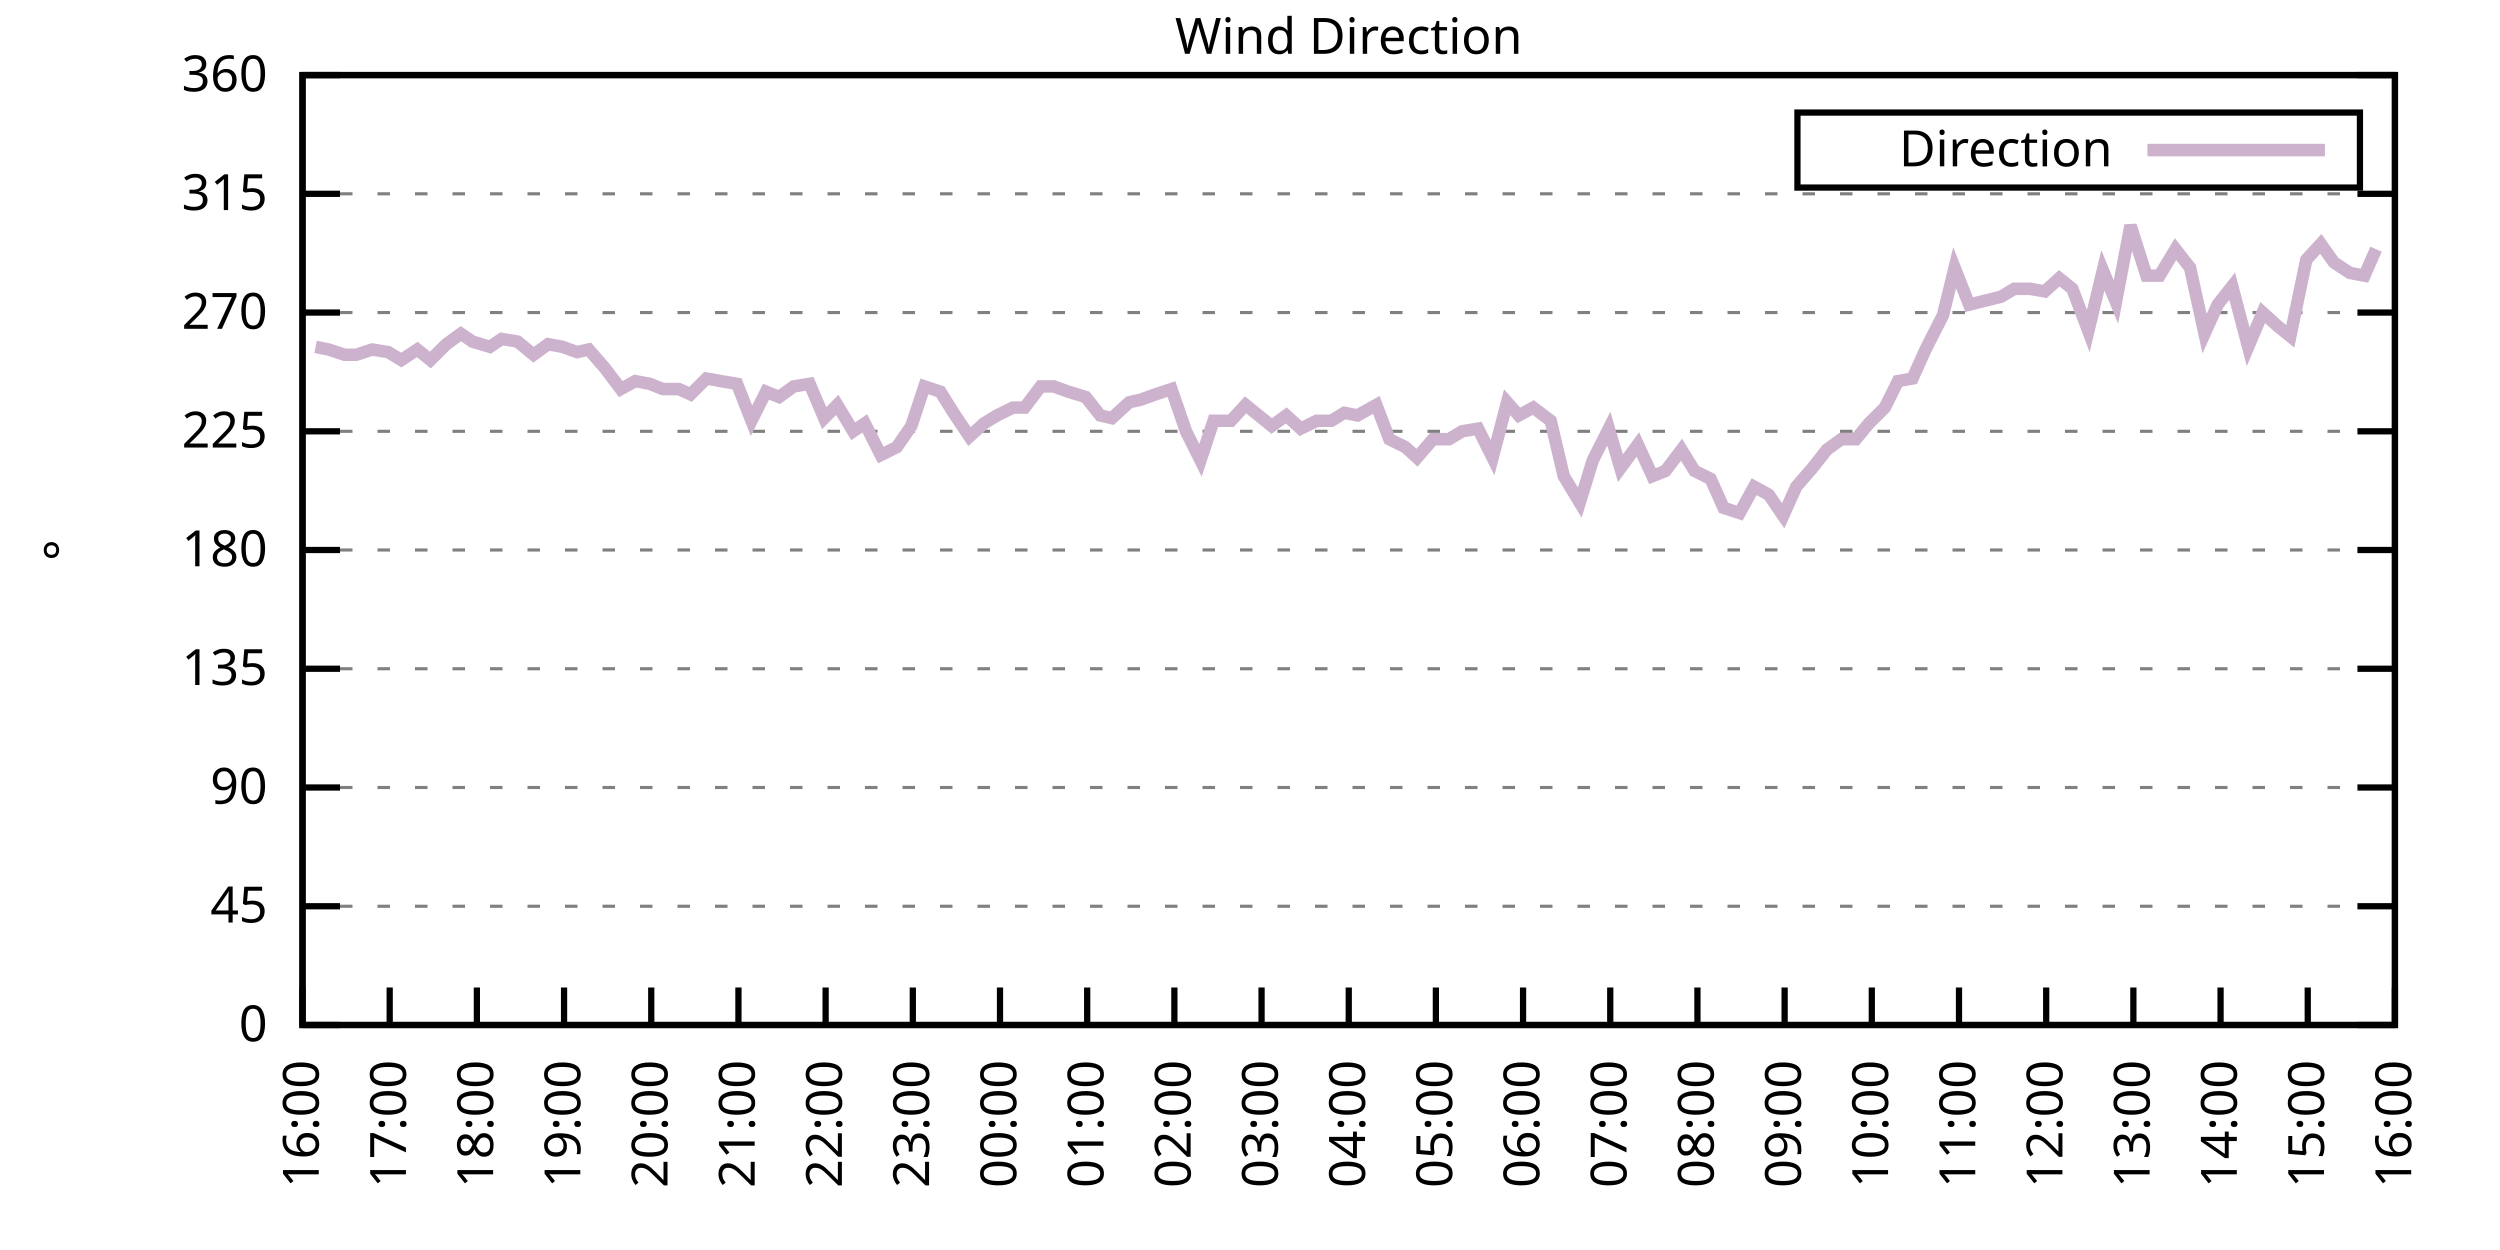
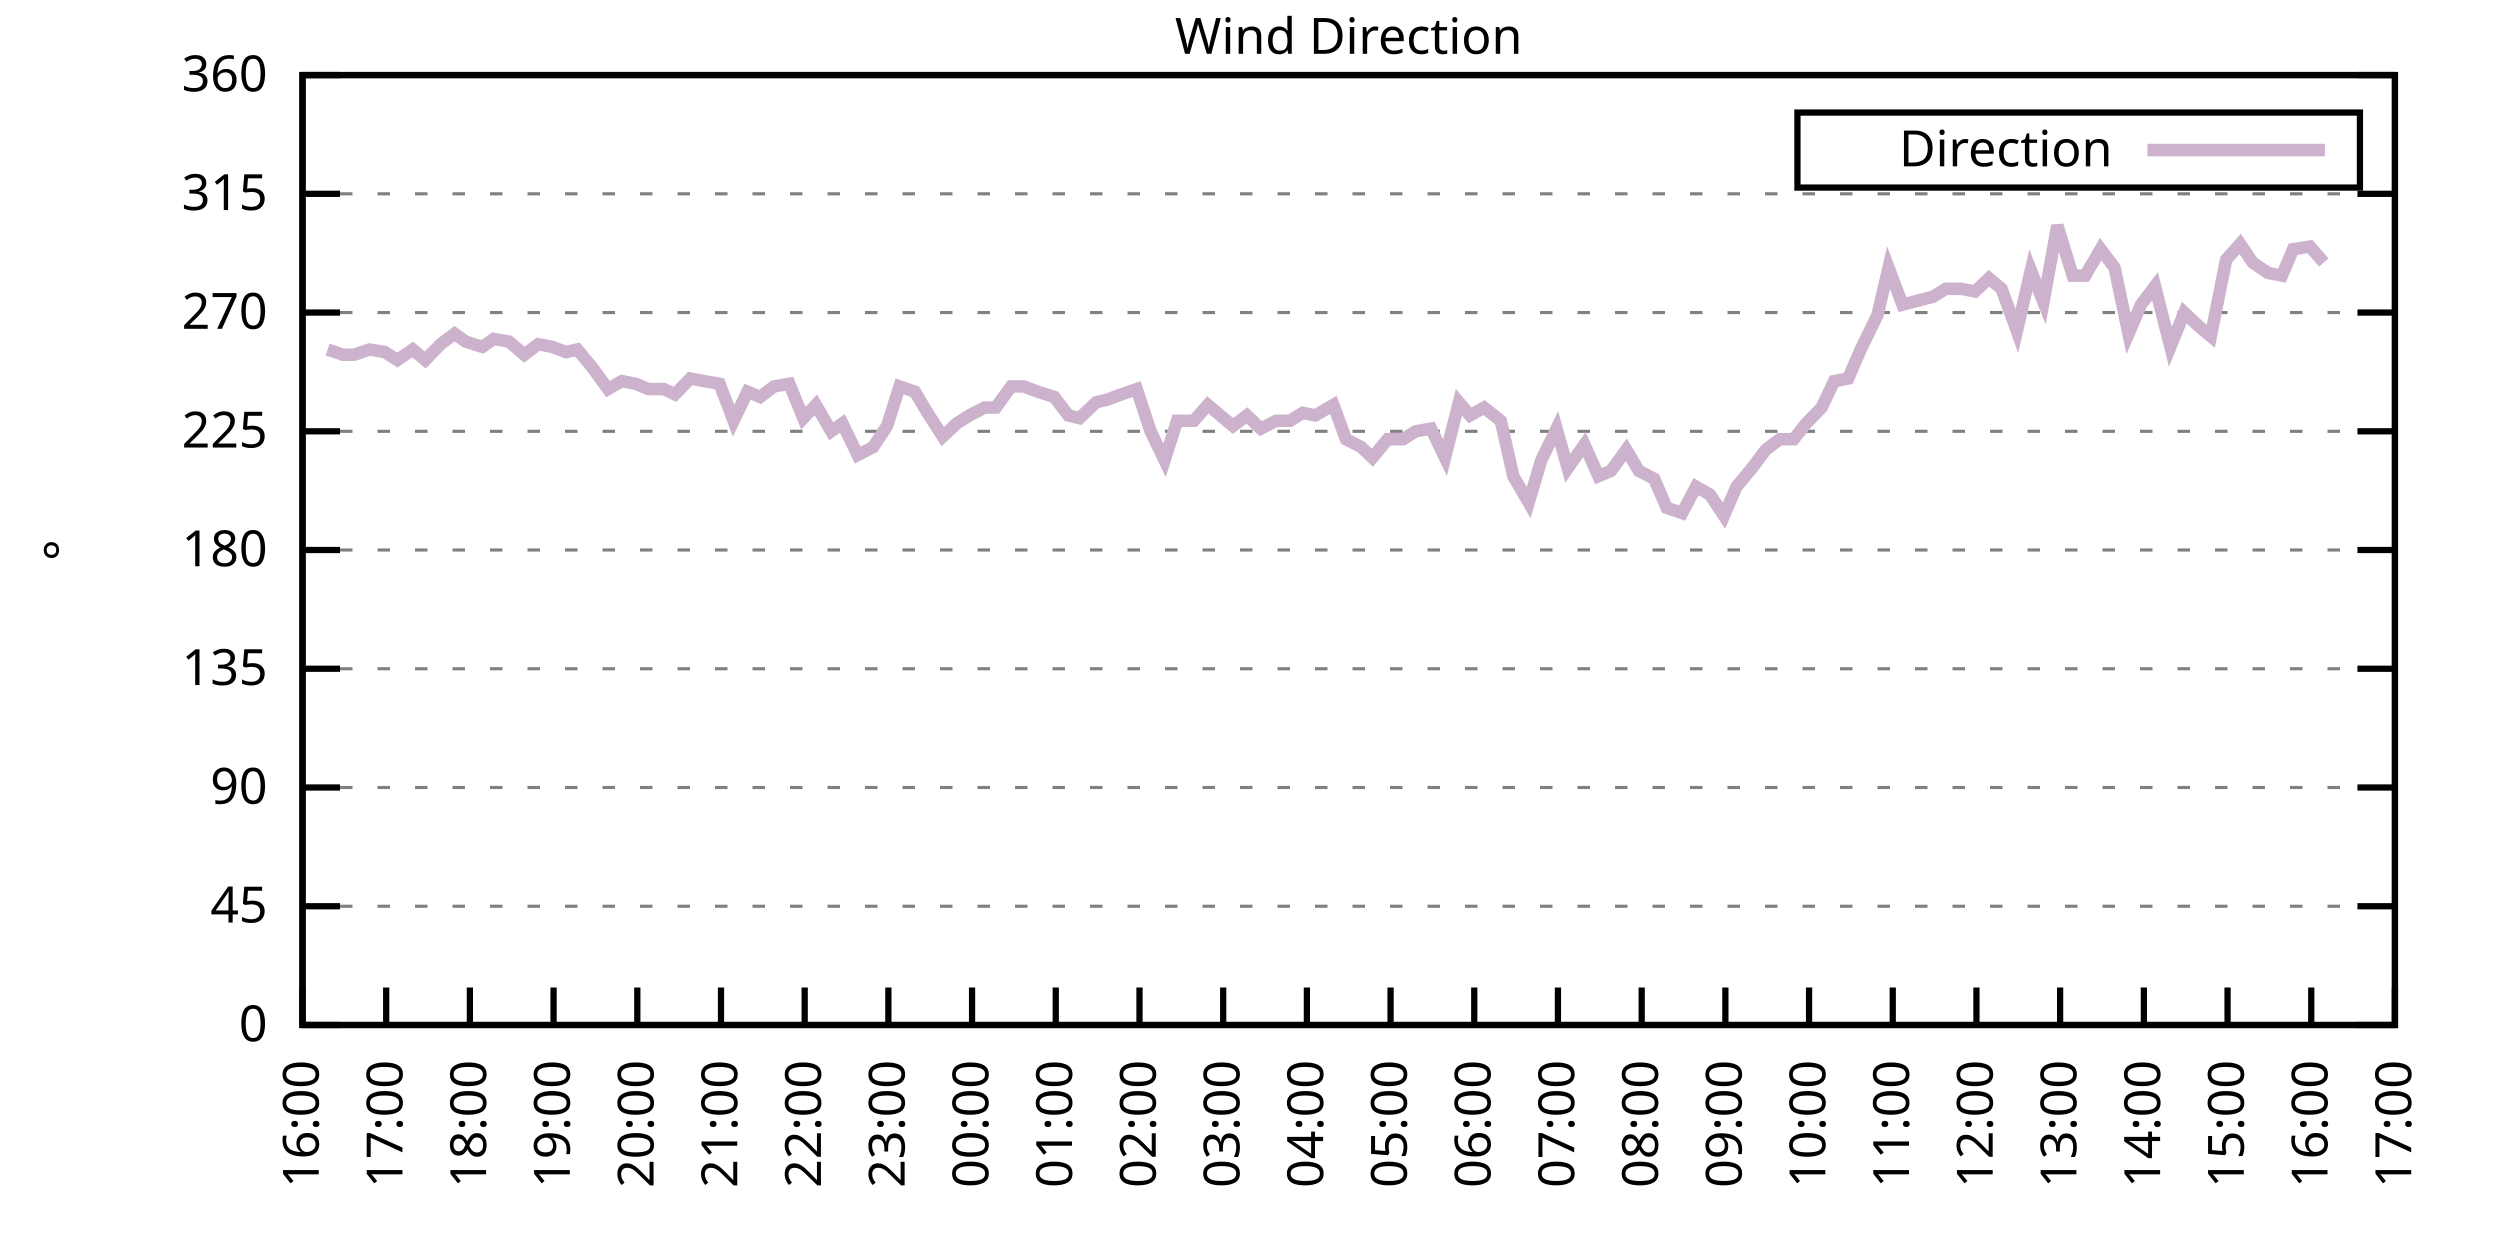
<svg xmlns="http://www.w3.org/2000/svg" xmlns:xlink="http://www.w3.org/1999/xlink" width="400" height="200" viewBox="0 0 400 200">
  <g id="gnuplot_canvas">
    <rect x="0" y="0" width="400" height="200" fill="none" />
    <defs>
      <circle id="gpDot" r="0.5" stroke-width="0.5" stroke="currentColor" />
      <path id="gpPt0" stroke-width="0.333" stroke="currentColor" d="M-1,0 h2 M0,-1 v2" />
      <path id="gpPt1" stroke-width="0.333" stroke="currentColor" d="M-1,-1 L1,1 M1,-1 L-1,1" />
      <path id="gpPt2" stroke-width="0.333" stroke="currentColor" d="M-1,0 L1,0 M0,-1 L0,1 M-1,-1 L1,1 M-1,1 L1,-1" />
      <rect id="gpPt3" stroke-width="0.333" stroke="currentColor" x="-1" y="-1" width="2" height="2" />
      <rect id="gpPt4" stroke-width="0.333" stroke="currentColor" fill="currentColor" x="-1" y="-1" width="2" height="2" />
      <circle id="gpPt5" stroke-width="0.333" stroke="currentColor" cx="0" cy="0" r="1" />
      <use xlink:href="#gpPt5" id="gpPt6" fill="currentColor" stroke="none" />
      <path id="gpPt7" stroke-width="0.333" stroke="currentColor" d="M0,-1.33 L-1.33,0.67 L1.33,0.67 z" />
      <use xlink:href="#gpPt7" id="gpPt8" fill="currentColor" stroke="none" />
      <use xlink:href="#gpPt7" id="gpPt9" stroke="currentColor" transform="rotate(180)" />
      <use xlink:href="#gpPt9" id="gpPt10" fill="currentColor" stroke="none" />
      <use xlink:href="#gpPt3" id="gpPt11" stroke="currentColor" transform="rotate(45)" />
      <use xlink:href="#gpPt11" id="gpPt12" fill="currentColor" stroke="none" />
      <path id="gpPt13" stroke-width="0.333" stroke="currentColor" d="M0,1.330 L1.265,0.411 L0.782,-1.067 L-0.782,-1.076 L-1.265,0.411 z" />
      <use xlink:href="#gpPt13" id="gpPt14" fill="currentColor" stroke="none" />
      <filter id="textbox" filterUnits="objectBoundingBox" x="0" y="0" height="1" width="1">
        <feFlood flood-color="white" flood-opacity="1" result="bgnd" />
        <feComposite in="SourceGraphic" in2="bgnd" operator="atop" />
      </filter>
      <filter id="greybox" filterUnits="objectBoundingBox" x="0" y="0" height="1" width="1">
        <feFlood flood-color="lightgrey" flood-opacity="1" result="grey" />
        <feComposite in="SourceGraphic" in2="grey" operator="atop" />
      </filter>
    </defs>
    <g fill="none" color="white" stroke="currentColor" stroke-width="1.00" stroke-linecap="butt" stroke-linejoin="miter">
</g>
    <g fill="none" color="black" stroke="currentColor" stroke-width="1.00" stroke-linecap="butt" stroke-linejoin="miter">
      <g stroke="none" shape-rendering="crispEdges">
        <polygon fill="rgb(255, 255, 255)" points="48.40,164.00 383.18,164.00 383.18,12.02 48.40,12.02 " />
      </g>
    </g>
    <g fill="none" color="black" stroke="currentColor" stroke-width="1.00" stroke-linecap="butt" stroke-linejoin="miter">
</g>
    <g fill="none" color="black" stroke="black" stroke-width="0.50" stroke-linecap="butt" stroke-linejoin="miter">
</g>
    <g fill="none" color="gray" stroke="currentColor" stroke-width="0.50" stroke-linecap="butt" stroke-linejoin="miter">
      <path stroke="gray" stroke-dasharray="2,4" class="gridline" d="M48.40,164.00 L383.19,164.00  " />
    </g>
    <g fill="none" color="gray" stroke="gray" stroke-width="1.00" stroke-linecap="butt" stroke-linejoin="miter">
</g>
    <g fill="none" color="black" stroke="currentColor" stroke-width="1.00" stroke-linecap="butt" stroke-linejoin="miter">
      <path stroke="black" d="M48.40,164.00 L54.40,164.00 M383.19,164.00 L377.19,164.00  " />
      <g transform="translate(42.80,166.60)" stroke="none" fill="black" font-family="Sans" font-size="8.00" text-anchor="end">
        <text>
          <tspan font-family="Sans"> 0</tspan>
        </text>
      </g>
    </g>
    <g fill="none" color="black" stroke="currentColor" stroke-width="1.00" stroke-linecap="butt" stroke-linejoin="miter">
</g>
    <g fill="none" color="black" stroke="black" stroke-width="0.50" stroke-linecap="butt" stroke-linejoin="miter">
</g>
    <g fill="none" color="gray" stroke="currentColor" stroke-width="0.50" stroke-linecap="butt" stroke-linejoin="miter">
      <path stroke="gray" stroke-dasharray="2,4" class="gridline" d="M48.40,145.00 L383.19,145.00  " />
    </g>
    <g fill="none" color="gray" stroke="gray" stroke-width="1.00" stroke-linecap="butt" stroke-linejoin="miter">
</g>
    <g fill="none" color="black" stroke="currentColor" stroke-width="1.00" stroke-linecap="butt" stroke-linejoin="miter">
      <path stroke="black" d="M48.40,145.00 L54.40,145.00 M383.19,145.00 L377.19,145.00  " />
      <g transform="translate(42.80,147.60)" stroke="none" fill="black" font-family="Sans" font-size="8.00" text-anchor="end">
        <text>
          <tspan font-family="Sans"> 45</tspan>
        </text>
      </g>
    </g>
    <g fill="none" color="black" stroke="currentColor" stroke-width="1.00" stroke-linecap="butt" stroke-linejoin="miter">
</g>
    <g fill="none" color="black" stroke="black" stroke-width="0.50" stroke-linecap="butt" stroke-linejoin="miter">
</g>
    <g fill="none" color="gray" stroke="currentColor" stroke-width="0.50" stroke-linecap="butt" stroke-linejoin="miter">
      <path stroke="gray" stroke-dasharray="2,4" class="gridline" d="M48.40,126.00 L383.19,126.00  " />
    </g>
    <g fill="none" color="gray" stroke="gray" stroke-width="1.00" stroke-linecap="butt" stroke-linejoin="miter">
</g>
    <g fill="none" color="black" stroke="currentColor" stroke-width="1.00" stroke-linecap="butt" stroke-linejoin="miter">
      <path stroke="black" d="M48.40,126.00 L54.40,126.00 M383.19,126.00 L377.19,126.00  " />
      <g transform="translate(42.80,128.60)" stroke="none" fill="black" font-family="Sans" font-size="8.00" text-anchor="end">
        <text>
          <tspan font-family="Sans"> 90</tspan>
        </text>
      </g>
    </g>
    <g fill="none" color="black" stroke="currentColor" stroke-width="1.00" stroke-linecap="butt" stroke-linejoin="miter">
</g>
    <g fill="none" color="black" stroke="black" stroke-width="0.50" stroke-linecap="butt" stroke-linejoin="miter">
</g>
    <g fill="none" color="gray" stroke="currentColor" stroke-width="0.50" stroke-linecap="butt" stroke-linejoin="miter">
      <path stroke="gray" stroke-dasharray="2,4" class="gridline" d="M48.40,107.00 L383.19,107.00  " />
    </g>
    <g fill="none" color="gray" stroke="gray" stroke-width="1.00" stroke-linecap="butt" stroke-linejoin="miter">
</g>
    <g fill="none" color="black" stroke="currentColor" stroke-width="1.00" stroke-linecap="butt" stroke-linejoin="miter">
      <path stroke="black" d="M48.40,107.00 L54.40,107.00 M383.19,107.00 L377.19,107.00  " />
      <g transform="translate(42.80,109.60)" stroke="none" fill="black" font-family="Sans" font-size="8.00" text-anchor="end">
        <text>
          <tspan font-family="Sans"> 135</tspan>
        </text>
      </g>
    </g>
    <g fill="none" color="black" stroke="currentColor" stroke-width="1.00" stroke-linecap="butt" stroke-linejoin="miter">
</g>
    <g fill="none" color="black" stroke="black" stroke-width="0.50" stroke-linecap="butt" stroke-linejoin="miter">
</g>
    <g fill="none" color="gray" stroke="currentColor" stroke-width="0.50" stroke-linecap="butt" stroke-linejoin="miter">
      <path stroke="gray" stroke-dasharray="2,4" class="gridline" d="M48.40,88.00 L383.19,88.00  " />
    </g>
    <g fill="none" color="gray" stroke="gray" stroke-width="1.00" stroke-linecap="butt" stroke-linejoin="miter">
</g>
    <g fill="none" color="black" stroke="currentColor" stroke-width="1.00" stroke-linecap="butt" stroke-linejoin="miter">
      <path stroke="black" d="M48.40,88.00 L54.40,88.00 M383.19,88.00 L377.19,88.00  " />
      <g transform="translate(42.80,90.60)" stroke="none" fill="black" font-family="Sans" font-size="8.00" text-anchor="end">
        <text>
          <tspan font-family="Sans"> 180</tspan>
        </text>
      </g>
    </g>
    <g fill="none" color="black" stroke="currentColor" stroke-width="1.00" stroke-linecap="butt" stroke-linejoin="miter">
</g>
    <g fill="none" color="black" stroke="black" stroke-width="0.50" stroke-linecap="butt" stroke-linejoin="miter">
</g>
    <g fill="none" color="gray" stroke="currentColor" stroke-width="0.50" stroke-linecap="butt" stroke-linejoin="miter">
      <path stroke="gray" stroke-dasharray="2,4" class="gridline" d="M48.40,69.01 L383.19,69.01  " />
    </g>
    <g fill="none" color="gray" stroke="gray" stroke-width="1.00" stroke-linecap="butt" stroke-linejoin="miter">
</g>
    <g fill="none" color="black" stroke="currentColor" stroke-width="1.00" stroke-linecap="butt" stroke-linejoin="miter">
      <path stroke="black" d="M48.40,69.01 L54.40,69.01 M383.19,69.01 L377.19,69.01  " />
      <g transform="translate(42.80,71.61)" stroke="none" fill="black" font-family="Sans" font-size="8.00" text-anchor="end">
        <text>
          <tspan font-family="Sans"> 225</tspan>
        </text>
      </g>
    </g>
    <g fill="none" color="black" stroke="currentColor" stroke-width="1.00" stroke-linecap="butt" stroke-linejoin="miter">
</g>
    <g fill="none" color="black" stroke="black" stroke-width="0.50" stroke-linecap="butt" stroke-linejoin="miter">
</g>
    <g fill="none" color="gray" stroke="currentColor" stroke-width="0.50" stroke-linecap="butt" stroke-linejoin="miter">
      <path stroke="gray" stroke-dasharray="2,4" class="gridline" d="M48.40,50.01 L383.19,50.01  " />
    </g>
    <g fill="none" color="gray" stroke="gray" stroke-width="1.00" stroke-linecap="butt" stroke-linejoin="miter">
</g>
    <g fill="none" color="black" stroke="currentColor" stroke-width="1.00" stroke-linecap="butt" stroke-linejoin="miter">
      <path stroke="black" d="M48.40,50.01 L54.40,50.01 M383.19,50.01 L377.19,50.01  " />
      <g transform="translate(42.80,52.61)" stroke="none" fill="black" font-family="Sans" font-size="8.00" text-anchor="end">
        <text>
          <tspan font-family="Sans"> 270</tspan>
        </text>
      </g>
    </g>
    <g fill="none" color="black" stroke="currentColor" stroke-width="1.00" stroke-linecap="butt" stroke-linejoin="miter">
</g>
    <g fill="none" color="black" stroke="black" stroke-width="0.50" stroke-linecap="butt" stroke-linejoin="miter">
</g>
    <g fill="none" color="gray" stroke="currentColor" stroke-width="0.50" stroke-linecap="butt" stroke-linejoin="miter">
      <path stroke="gray" stroke-dasharray="2,4" class="gridline" d="M48.40,31.01 L383.19,31.01  " />
    </g>
    <g fill="none" color="gray" stroke="gray" stroke-width="1.00" stroke-linecap="butt" stroke-linejoin="miter">
</g>
    <g fill="none" color="black" stroke="currentColor" stroke-width="1.00" stroke-linecap="butt" stroke-linejoin="miter">
      <path stroke="black" d="M48.40,31.01 L54.40,31.01 M383.19,31.01 L377.19,31.01  " />
      <g transform="translate(42.80,33.61)" stroke="none" fill="black" font-family="Sans" font-size="8.00" text-anchor="end">
        <text>
          <tspan font-family="Sans"> 315</tspan>
        </text>
      </g>
    </g>
    <g fill="none" color="black" stroke="currentColor" stroke-width="1.00" stroke-linecap="butt" stroke-linejoin="miter">
</g>
    <g fill="none" color="black" stroke="black" stroke-width="0.50" stroke-linecap="butt" stroke-linejoin="miter">
</g>
    <g fill="none" color="gray" stroke="currentColor" stroke-width="0.50" stroke-linecap="butt" stroke-linejoin="miter">
      <path stroke="gray" stroke-dasharray="2,4" class="gridline" d="M48.40,12.01 L383.19,12.01  " />
    </g>
    <g fill="none" color="gray" stroke="gray" stroke-width="1.00" stroke-linecap="butt" stroke-linejoin="miter">
</g>
    <g fill="none" color="black" stroke="currentColor" stroke-width="1.00" stroke-linecap="butt" stroke-linejoin="miter">
      <path stroke="black" d="M48.40,12.01 L54.40,12.01 M383.19,12.01 L377.19,12.01  " />
      <g transform="translate(42.80,14.61)" stroke="none" fill="black" font-family="Sans" font-size="8.00" text-anchor="end">
        <text>
          <tspan font-family="Sans"> 360</tspan>
        </text>
      </g>
    </g>
    <g fill="none" color="black" stroke="currentColor" stroke-width="1.00" stroke-linecap="butt" stroke-linejoin="miter">
      <path stroke="black" d="M48.40,164.00 L48.40,158.00  " />
      <g transform="translate(51.00,169.60) rotate(270.00)" stroke="none" fill="black" font-family="Sans" font-size="8.00" text-anchor="end">
        <text>
          <tspan font-family="Sans">16:00</tspan>
        </text>
      </g>
    </g>
    <g fill="none" color="black" stroke="currentColor" stroke-width="1.00" stroke-linecap="butt" stroke-linejoin="miter">
-       <path stroke="black" d="M62.35,164.00 L62.35,158.00  " />
-       <g transform="translate(64.95,169.60) rotate(270.00)" stroke="none" fill="black" font-family="Sans" font-size="8.00" text-anchor="end">
+       <path stroke="black" d="M61.79,164.00 L61.79,158.00  " />
+       <g transform="translate(64.39,169.60) rotate(270.00)" stroke="none" fill="black" font-family="Sans" font-size="8.00" text-anchor="end">
        <text>
          <tspan font-family="Sans">17:00</tspan>
        </text>
      </g>
    </g>
    <g fill="none" color="black" stroke="currentColor" stroke-width="1.00" stroke-linecap="butt" stroke-linejoin="miter">
-       <path stroke="black" d="M76.30,164.00 L76.30,158.00  " />
-       <g transform="translate(78.90,169.60) rotate(270.00)" stroke="none" fill="black" font-family="Sans" font-size="8.00" text-anchor="end">
+       <path stroke="black" d="M75.18,164.00 L75.18,158.00  " />
+       <g transform="translate(77.78,169.60) rotate(270.00)" stroke="none" fill="black" font-family="Sans" font-size="8.00" text-anchor="end">
        <text>
          <tspan font-family="Sans">18:00</tspan>
        </text>
      </g>
    </g>
    <g fill="none" color="black" stroke="currentColor" stroke-width="1.00" stroke-linecap="butt" stroke-linejoin="miter">
-       <path stroke="black" d="M90.25,164.00 L90.25,158.00  " />
-       <g transform="translate(92.85,169.60) rotate(270.00)" stroke="none" fill="black" font-family="Sans" font-size="8.00" text-anchor="end">
+       <path stroke="black" d="M88.57,164.00 L88.57,158.00  " />
+       <g transform="translate(91.17,169.60) rotate(270.00)" stroke="none" fill="black" font-family="Sans" font-size="8.00" text-anchor="end">
        <text>
          <tspan font-family="Sans">19:00</tspan>
        </text>
      </g>
    </g>
    <g fill="none" color="black" stroke="currentColor" stroke-width="1.00" stroke-linecap="butt" stroke-linejoin="miter">
-       <path stroke="black" d="M104.20,164.00 L104.20,158.00  " />
-       <g transform="translate(106.80,169.60) rotate(270.00)" stroke="none" fill="black" font-family="Sans" font-size="8.00" text-anchor="end">
+       <path stroke="black" d="M101.97,164.00 L101.97,158.00  " />
+       <g transform="translate(104.57,169.60) rotate(270.00)" stroke="none" fill="black" font-family="Sans" font-size="8.00" text-anchor="end">
        <text>
          <tspan font-family="Sans">20:00</tspan>
        </text>
      </g>
    </g>
    <g fill="none" color="black" stroke="currentColor" stroke-width="1.00" stroke-linecap="butt" stroke-linejoin="miter">
-       <path stroke="black" d="M118.15,164.00 L118.15,158.00  " />
-       <g transform="translate(120.75,169.60) rotate(270.00)" stroke="none" fill="black" font-family="Sans" font-size="8.00" text-anchor="end">
+       <path stroke="black" d="M115.36,164.00 L115.36,158.00  " />
+       <g transform="translate(117.96,169.60) rotate(270.00)" stroke="none" fill="black" font-family="Sans" font-size="8.00" text-anchor="end">
        <text>
          <tspan font-family="Sans">21:00</tspan>
        </text>
      </g>
    </g>
    <g fill="none" color="black" stroke="currentColor" stroke-width="1.00" stroke-linecap="butt" stroke-linejoin="miter">
-       <path stroke="black" d="M132.10,164.00 L132.10,158.00  " />
-       <g transform="translate(134.70,169.60) rotate(270.00)" stroke="none" fill="black" font-family="Sans" font-size="8.00" text-anchor="end">
+       <path stroke="black" d="M128.75,164.00 L128.75,158.00  " />
+       <g transform="translate(131.35,169.60) rotate(270.00)" stroke="none" fill="black" font-family="Sans" font-size="8.00" text-anchor="end">
        <text>
          <tspan font-family="Sans">22:00</tspan>
        </text>
      </g>
    </g>
    <g fill="none" color="black" stroke="currentColor" stroke-width="1.00" stroke-linecap="butt" stroke-linejoin="miter">
-       <path stroke="black" d="M146.05,164.00 L146.05,158.00  " />
-       <g transform="translate(148.65,169.60) rotate(270.00)" stroke="none" fill="black" font-family="Sans" font-size="8.00" text-anchor="end">
+       <path stroke="black" d="M142.14,164.00 L142.14,158.00  " />
+       <g transform="translate(144.74,169.60) rotate(270.00)" stroke="none" fill="black" font-family="Sans" font-size="8.00" text-anchor="end">
        <text>
          <tspan font-family="Sans">23:00</tspan>
        </text>
      </g>
    </g>
    <g fill="none" color="black" stroke="currentColor" stroke-width="1.00" stroke-linecap="butt" stroke-linejoin="miter">
-       <path stroke="black" d="M160.00,164.00 L160.00,158.00  " />
-       <g transform="translate(162.60,169.60) rotate(270.00)" stroke="none" fill="black" font-family="Sans" font-size="8.00" text-anchor="end">
+       <path stroke="black" d="M155.53,164.00 L155.53,158.00  " />
+       <g transform="translate(158.13,169.60) rotate(270.00)" stroke="none" fill="black" font-family="Sans" font-size="8.00" text-anchor="end">
        <text>
          <tspan font-family="Sans">00:00</tspan>
        </text>
      </g>
    </g>
    <g fill="none" color="black" stroke="currentColor" stroke-width="1.00" stroke-linecap="butt" stroke-linejoin="miter">
-       <path stroke="black" d="M173.95,164.00 L173.95,158.00  " />
-       <g transform="translate(176.55,169.60) rotate(270.00)" stroke="none" fill="black" font-family="Sans" font-size="8.00" text-anchor="end">
+       <path stroke="black" d="M168.92,164.00 L168.92,158.00  " />
+       <g transform="translate(171.52,169.60) rotate(270.00)" stroke="none" fill="black" font-family="Sans" font-size="8.00" text-anchor="end">
        <text>
          <tspan font-family="Sans">01:00</tspan>
        </text>
      </g>
    </g>
    <g fill="none" color="black" stroke="currentColor" stroke-width="1.00" stroke-linecap="butt" stroke-linejoin="miter">
-       <path stroke="black" d="M187.90,164.00 L187.90,158.00  " />
-       <g transform="translate(190.50,169.60) rotate(270.00)" stroke="none" fill="black" font-family="Sans" font-size="8.00" text-anchor="end">
+       <path stroke="black" d="M182.32,164.00 L182.32,158.00  " />
+       <g transform="translate(184.92,169.60) rotate(270.00)" stroke="none" fill="black" font-family="Sans" font-size="8.00" text-anchor="end">
        <text>
          <tspan font-family="Sans">02:00</tspan>
        </text>
      </g>
    </g>
    <g fill="none" color="black" stroke="currentColor" stroke-width="1.00" stroke-linecap="butt" stroke-linejoin="miter">
-       <path stroke="black" d="M201.85,164.00 L201.85,158.00  " />
-       <g transform="translate(204.45,169.60) rotate(270.00)" stroke="none" fill="black" font-family="Sans" font-size="8.00" text-anchor="end">
+       <path stroke="black" d="M195.71,164.00 L195.71,158.00  " />
+       <g transform="translate(198.31,169.60) rotate(270.00)" stroke="none" fill="black" font-family="Sans" font-size="8.00" text-anchor="end">
        <text>
          <tspan font-family="Sans">03:00</tspan>
        </text>
      </g>
    </g>
    <g fill="none" color="black" stroke="currentColor" stroke-width="1.00" stroke-linecap="butt" stroke-linejoin="miter">
-       <path stroke="black" d="M215.80,164.00 L215.80,158.00  " />
-       <g transform="translate(218.40,169.60) rotate(270.00)" stroke="none" fill="black" font-family="Sans" font-size="8.00" text-anchor="end">
+       <path stroke="black" d="M209.10,164.00 L209.10,158.00  " />
+       <g transform="translate(211.70,169.60) rotate(270.00)" stroke="none" fill="black" font-family="Sans" font-size="8.00" text-anchor="end">
        <text>
          <tspan font-family="Sans">04:00</tspan>
        </text>
      </g>
    </g>
    <g fill="none" color="black" stroke="currentColor" stroke-width="1.00" stroke-linecap="butt" stroke-linejoin="miter">
-       <path stroke="black" d="M229.74,164.00 L229.74,158.00  " />
-       <g transform="translate(232.34,169.60) rotate(270.00)" stroke="none" fill="black" font-family="Sans" font-size="8.00" text-anchor="end">
+       <path stroke="black" d="M222.49,164.00 L222.49,158.00  " />
+       <g transform="translate(225.09,169.60) rotate(270.00)" stroke="none" fill="black" font-family="Sans" font-size="8.00" text-anchor="end">
        <text>
          <tspan font-family="Sans">05:00</tspan>
        </text>
      </g>
    </g>
    <g fill="none" color="black" stroke="currentColor" stroke-width="1.00" stroke-linecap="butt" stroke-linejoin="miter">
-       <path stroke="black" d="M243.69,164.00 L243.69,158.00  " />
-       <g transform="translate(246.29,169.60) rotate(270.00)" stroke="none" fill="black" font-family="Sans" font-size="8.00" text-anchor="end">
+       <path stroke="black" d="M235.88,164.00 L235.88,158.00  " />
+       <g transform="translate(238.48,169.60) rotate(270.00)" stroke="none" fill="black" font-family="Sans" font-size="8.00" text-anchor="end">
        <text>
          <tspan font-family="Sans">06:00</tspan>
        </text>
      </g>
    </g>
    <g fill="none" color="black" stroke="currentColor" stroke-width="1.00" stroke-linecap="butt" stroke-linejoin="miter">
-       <path stroke="black" d="M257.64,164.00 L257.64,158.00  " />
-       <g transform="translate(260.24,169.60) rotate(270.00)" stroke="none" fill="black" font-family="Sans" font-size="8.00" text-anchor="end">
+       <path stroke="black" d="M249.27,164.00 L249.27,158.00  " />
+       <g transform="translate(251.87,169.60) rotate(270.00)" stroke="none" fill="black" font-family="Sans" font-size="8.00" text-anchor="end">
        <text>
          <tspan font-family="Sans">07:00</tspan>
        </text>
      </g>
    </g>
    <g fill="none" color="black" stroke="currentColor" stroke-width="1.00" stroke-linecap="butt" stroke-linejoin="miter">
-       <path stroke="black" d="M271.59,164.00 L271.59,158.00  " />
-       <g transform="translate(274.19,169.60) rotate(270.00)" stroke="none" fill="black" font-family="Sans" font-size="8.00" text-anchor="end">
+       <path stroke="black" d="M262.67,164.00 L262.67,158.00  " />
+       <g transform="translate(265.27,169.60) rotate(270.00)" stroke="none" fill="black" font-family="Sans" font-size="8.00" text-anchor="end">
        <text>
          <tspan font-family="Sans">08:00</tspan>
        </text>
      </g>
    </g>
    <g fill="none" color="black" stroke="currentColor" stroke-width="1.00" stroke-linecap="butt" stroke-linejoin="miter">
-       <path stroke="black" d="M285.54,164.00 L285.54,158.00  " />
-       <g transform="translate(288.14,169.60) rotate(270.00)" stroke="none" fill="black" font-family="Sans" font-size="8.00" text-anchor="end">
+       <path stroke="black" d="M276.06,164.00 L276.06,158.00  " />
+       <g transform="translate(278.66,169.60) rotate(270.00)" stroke="none" fill="black" font-family="Sans" font-size="8.00" text-anchor="end">
        <text>
          <tspan font-family="Sans">09:00</tspan>
        </text>
      </g>
    </g>
    <g fill="none" color="black" stroke="currentColor" stroke-width="1.00" stroke-linecap="butt" stroke-linejoin="miter">
-       <path stroke="black" d="M299.49,164.00 L299.49,158.00  " />
-       <g transform="translate(302.09,169.60) rotate(270.00)" stroke="none" fill="black" font-family="Sans" font-size="8.00" text-anchor="end">
+       <path stroke="black" d="M289.45,164.00 L289.45,158.00  " />
+       <g transform="translate(292.05,169.60) rotate(270.00)" stroke="none" fill="black" font-family="Sans" font-size="8.00" text-anchor="end">
        <text>
          <tspan font-family="Sans">10:00</tspan>
        </text>
      </g>
    </g>
    <g fill="none" color="black" stroke="currentColor" stroke-width="1.00" stroke-linecap="butt" stroke-linejoin="miter">
-       <path stroke="black" d="M313.44,164.00 L313.44,158.00  " />
-       <g transform="translate(316.04,169.60) rotate(270.00)" stroke="none" fill="black" font-family="Sans" font-size="8.00" text-anchor="end">
+       <path stroke="black" d="M302.84,164.00 L302.84,158.00  " />
+       <g transform="translate(305.44,169.60) rotate(270.00)" stroke="none" fill="black" font-family="Sans" font-size="8.00" text-anchor="end">
        <text>
          <tspan font-family="Sans">11:00</tspan>
        </text>
      </g>
    </g>
    <g fill="none" color="black" stroke="currentColor" stroke-width="1.00" stroke-linecap="butt" stroke-linejoin="miter">
-       <path stroke="black" d="M327.39,164.00 L327.39,158.00  " />
-       <g transform="translate(329.99,169.60) rotate(270.00)" stroke="none" fill="black" font-family="Sans" font-size="8.00" text-anchor="end">
+       <path stroke="black" d="M316.23,164.00 L316.23,158.00  " />
+       <g transform="translate(318.83,169.60) rotate(270.00)" stroke="none" fill="black" font-family="Sans" font-size="8.00" text-anchor="end">
        <text>
          <tspan font-family="Sans">12:00</tspan>
        </text>
      </g>
    </g>
    <g fill="none" color="black" stroke="currentColor" stroke-width="1.00" stroke-linecap="butt" stroke-linejoin="miter">
-       <path stroke="black" d="M341.34,164.00 L341.34,158.00  " />
-       <g transform="translate(343.94,169.60) rotate(270.00)" stroke="none" fill="black" font-family="Sans" font-size="8.00" text-anchor="end">
+       <path stroke="black" d="M329.62,164.00 L329.62,158.00  " />
+       <g transform="translate(332.22,169.60) rotate(270.00)" stroke="none" fill="black" font-family="Sans" font-size="8.00" text-anchor="end">
        <text>
          <tspan font-family="Sans">13:00</tspan>
        </text>
      </g>
    </g>
    <g fill="none" color="black" stroke="currentColor" stroke-width="1.00" stroke-linecap="butt" stroke-linejoin="miter">
-       <path stroke="black" d="M355.29,164.00 L355.29,158.00  " />
-       <g transform="translate(357.89,169.60) rotate(270.00)" stroke="none" fill="black" font-family="Sans" font-size="8.00" text-anchor="end">
+       <path stroke="black" d="M343.02,164.00 L343.02,158.00  " />
+       <g transform="translate(345.62,169.60) rotate(270.00)" stroke="none" fill="black" font-family="Sans" font-size="8.00" text-anchor="end">
        <text>
          <tspan font-family="Sans">14:00</tspan>
        </text>
      </g>
    </g>
    <g fill="none" color="black" stroke="currentColor" stroke-width="1.00" stroke-linecap="butt" stroke-linejoin="miter">
-       <path stroke="black" d="M369.24,164.00 L369.24,158.00  " />
-       <g transform="translate(371.84,169.60) rotate(270.00)" stroke="none" fill="black" font-family="Sans" font-size="8.00" text-anchor="end">
+       <path stroke="black" d="M356.41,164.00 L356.41,158.00  " />
+       <g transform="translate(359.01,169.60) rotate(270.00)" stroke="none" fill="black" font-family="Sans" font-size="8.00" text-anchor="end">
        <text>
          <tspan font-family="Sans">15:00</tspan>
+         </text>
+       </g>
+     </g>
+     <g fill="none" color="black" stroke="currentColor" stroke-width="1.00" stroke-linecap="butt" stroke-linejoin="miter">
+       <path stroke="black" d="M369.80,164.00 L369.80,158.00  " />
+       <g transform="translate(372.40,169.60) rotate(270.00)" stroke="none" fill="black" font-family="Sans" font-size="8.00" text-anchor="end">
+         <text>
+           <tspan font-family="Sans">16:00</tspan>
        </text>
      </g>
    </g>
    <g fill="none" color="black" stroke="currentColor" stroke-width="1.00" stroke-linecap="butt" stroke-linejoin="miter">
      <path stroke="black" d="M383.19,164.00 L383.19,158.00  " />
      <g transform="translate(385.79,169.60) rotate(270.00)" stroke="none" fill="black" font-family="Sans" font-size="8.00" text-anchor="end">
        <text>
-           <tspan font-family="Sans">16:00</tspan>
+           <tspan font-family="Sans">17:00</tspan>
        </text>
      </g>
    </g>
    <g fill="none" color="black" stroke="currentColor" stroke-width="1.00" stroke-linecap="butt" stroke-linejoin="miter">
</g>
    <g fill="none" color="black" stroke="currentColor" stroke-width="1.00" stroke-linecap="butt" stroke-linejoin="miter">
      <path stroke="black" d="M48.40,12.01 L48.40,164.00 L383.19,164.00 L383.19,12.01 L48.40,12.01 Z  " />
    </g>
    <g fill="none" color="black" stroke="currentColor" stroke-width="1.00" stroke-linecap="butt" stroke-linejoin="miter">
</g>
    <g fill="none" color="black" stroke="currentColor" stroke-width="1.00" stroke-linecap="butt" stroke-linejoin="miter">
      <path stroke="black" d="M287.59,30.01 L287.59,18.01 L377.59,18.01 L377.59,30.01 L287.59,30.01 Z  " />
    </g>
    <g id="Wind_direction_plot_1">
      <g fill="none" color="white" stroke="black" stroke-width="2.00" stroke-linecap="butt" stroke-linejoin="miter">
</g>
      <g fill="none" color="black" stroke="currentColor" stroke-width="2.00" stroke-linecap="butt" stroke-linejoin="miter">
        <g transform="translate(337.99,26.61)" stroke="none" fill="black" font-family="Sans" font-size="8.00" text-anchor="end">
          <text>
            <tspan font-family="Sans">Direction</tspan>
          </text>
        </g>
      </g>
      <g fill="none" color="black" stroke="currentColor" stroke-width="2.00" stroke-linecap="butt" stroke-linejoin="miter">
-         <path stroke="rgb(204, 178, 204)" d="M343.59,24.01 L371.99,24.01 M50.49,55.50 L52.58,55.92 L55.14,56.76 L57.00,56.76 L59.56,55.92 L62.12,56.34   L64.21,57.61 L66.77,55.92 L68.86,57.61 L71.42,55.07 L73.74,53.39 L75.60,54.65 L78.39,55.50 L80.25,54.23   L82.81,54.65 L85.37,56.76 L87.69,55.07 L90.02,55.50 L92.34,56.34 L94.20,55.92 L96.76,58.87 L99.32,62.25   L101.64,60.98 L103.97,61.41 L106.06,62.25 L108.62,62.25 L110.48,63.10 L113.03,60.56 L115.36,60.98 L117.92,61.41   L120.24,67.32 L122.57,62.67 L124.66,63.52 L126.98,61.83 L129.54,61.41 L131.87,66.90 L133.96,64.78 L136.51,69.01   L138.37,67.74 L140.93,72.81 L143.49,71.54 L145.81,68.16 L147.91,61.83 L150.46,62.67 L152.56,66.05 L155.11,69.85   L157.44,67.74 L159.53,66.47 L162.09,65.21 L163.95,65.21 L166.51,61.83 L168.60,61.83 L170.92,62.67 L173.71,63.52   L176.04,66.47 L177.90,66.90 L180.69,64.36 L182.55,63.94 L184.87,63.10 L187.43,62.25 L189.76,69.01 L192.08,73.65   L194.17,67.32 L196.96,67.32 L199.29,64.78 L201.38,66.47 L203.47,68.16 L205.80,66.47 L208.12,68.58 L210.68,67.32   L213.01,67.32 L215.10,66.05 L217.19,66.47 L220.21,64.78 L222.30,70.27 L224.86,71.54 L226.72,73.23 L229.28,70.27   L231.84,70.27 L233.93,69.01 L236.49,68.58 L238.81,73.23 L241.14,64.36 L243.00,66.47 L245.32,65.21 L248.11,67.32   L250.20,76.18 L252.76,80.41 L254.85,73.65 L257.41,68.58 L259.27,74.92 L262.06,71.12 L264.39,76.18 L266.48,75.34   L269.04,71.96 L271.13,75.34 L273.69,76.61 L275.78,81.25 L278.34,82.09 L280.66,77.87 L282.99,79.14 L285.31,82.52   L287.40,77.87 L289.96,74.92 L292.29,71.96 L294.61,70.27 L296.94,70.27 L299.03,67.74 L301.58,65.21 L303.68,60.98   L306.00,60.56 L308.09,55.92 L310.88,50.43 L312.74,42.83 L315.07,48.74 L320.18,47.47 L322.28,46.21 L324.83,46.21   L327.16,46.63 L329.48,44.52 L331.58,46.21 L334.13,52.96 L336.46,43.25 L338.55,48.32 L340.88,36.08 L343.43,44.10   L345.53,44.10 L348.08,39.87 L350.41,42.83 L352.73,53.39 L354.83,48.74 L357.15,45.79 L359.71,55.50 L362.03,50.01   L364.36,52.12 L366.45,53.81 L369.01,41.56 L371.33,39.03 L373.43,41.99 L375.98,43.67 L378.31,44.10 L380.17,39.87    " />
+         <path stroke="rgb(204, 178, 204)" d="M343.59,24.01 L371.99,24.01 M52.42,55.92 L54.87,56.76 L56.66,56.76 L59.11,55.92 L61.57,56.34 L63.58,57.61   L66.03,55.92 L68.04,57.61 L70.50,55.07 L72.73,53.39 L74.51,54.65 L77.19,55.50 L78.98,54.23 L81.43,54.65   L83.89,56.76 L86.12,55.07 L88.35,55.50 L90.58,56.34 L92.37,55.92 L94.82,58.87 L97.28,62.25 L99.51,60.98   L101.74,61.41 L103.75,62.25 L106.21,62.25 L107.99,63.10 L110.45,60.56 L112.68,60.98 L115.13,61.41 L117.37,67.32   L119.60,62.67 L121.61,63.52 L123.84,61.83 L126.29,61.41 L128.53,66.90 L130.54,64.78 L132.99,69.01 L134.78,67.74   L137.23,72.81 L139.69,71.54 L141.92,68.16 L143.93,61.83 L146.38,62.67 L148.39,66.05 L150.85,69.85 L153.08,67.74   L155.09,66.47 L157.54,65.21 L159.33,65.21 L161.78,61.83 L163.79,61.83 L166.02,62.67 L168.70,63.52 L170.93,66.47   L172.72,66.90 L175.40,64.36 L177.18,63.94 L179.41,63.10 L181.87,62.25 L184.10,69.01 L186.33,73.65 L188.34,67.32   L191.02,67.32 L193.25,64.78 L195.26,66.47 L197.27,68.16 L199.50,66.47 L201.73,68.58 L204.19,67.32 L206.42,67.32   L208.43,66.05 L210.44,66.47 L213.34,64.78 L215.35,70.27 L217.80,71.54 L219.59,73.23 L222.04,70.27 L224.50,70.27   L226.51,69.01 L228.96,68.58 L231.20,73.23 L233.43,64.36 L235.21,66.47 L237.44,65.21 L240.12,67.32 L242.13,76.18   L244.59,80.41 L246.60,73.65 L249.05,68.58 L250.84,74.92 L253.51,71.12 L255.75,76.18 L257.76,75.34 L260.21,71.96   L262.22,75.34 L264.67,76.61 L266.68,81.25 L269.14,82.09 L271.37,77.87 L273.60,79.14 L275.83,82.52 L277.84,77.87   L280.30,74.92 L282.53,71.96 L284.76,70.27 L286.99,70.27 L289.00,67.74 L291.46,65.21 L293.47,60.98 L295.70,60.56   L297.71,55.92 L300.39,50.43 L302.17,42.83 L304.40,48.74 L309.31,47.47 L311.32,46.21 L313.78,46.21 L316.01,46.63   L318.24,44.52 L320.25,46.21 L322.70,52.96 L324.94,43.25 L326.95,48.32 L329.18,36.08 L331.63,44.10 L333.64,44.10   L336.10,39.87 L338.33,42.83 L340.56,53.39 L342.57,48.74 L344.80,45.79 L347.26,55.50 L349.49,50.01 L351.72,52.12   L353.73,53.81 L356.18,41.56 L358.42,39.03 L360.42,41.99 L362.88,43.67 L365.11,44.10 L366.90,39.87 L369.58,39.45   L371.81,41.99  " />
      </g>
    </g>
    <g fill="none" color="black" stroke="currentColor" stroke-width="2.00" stroke-linecap="butt" stroke-linejoin="miter">
</g>
    <g fill="none" color="black" stroke="black" stroke-width="1.00" stroke-linecap="butt" stroke-linejoin="miter">
</g>
    <g fill="none" color="black" stroke="currentColor" stroke-width="1.00" stroke-linecap="butt" stroke-linejoin="miter">
      <path stroke="black" d="M48.40,12.01 L48.40,164.00 L383.19,164.00 L383.19,12.01 L48.40,12.01 Z  " />
      <g transform="translate(12.80,88.01) rotate(270.00)" stroke="none" fill="black" font-family="Sans" font-size="8.00" text-anchor="middle">
        <text>
          <tspan font-family="Sans">°</tspan>
        </text>
      </g>
    </g>
    <g fill="none" color="black" stroke="currentColor" stroke-width="1.00" stroke-linecap="butt" stroke-linejoin="miter">
</g>
    <g fill="none" color="black" stroke="currentColor" stroke-width="1.00" stroke-linecap="butt" stroke-linejoin="miter">
      <g transform="translate(215.79,8.61)" stroke="none" fill="black" font-family="Sans" font-size="8.00" text-anchor="middle">
        <text>
          <tspan font-family="Sans">Wind Direction</tspan>
        </text>
      </g>
    </g>
    <g fill="none" color="black" stroke="currentColor" stroke-width="1.00" stroke-linecap="butt" stroke-linejoin="miter">
</g>
  </g>
</svg>
